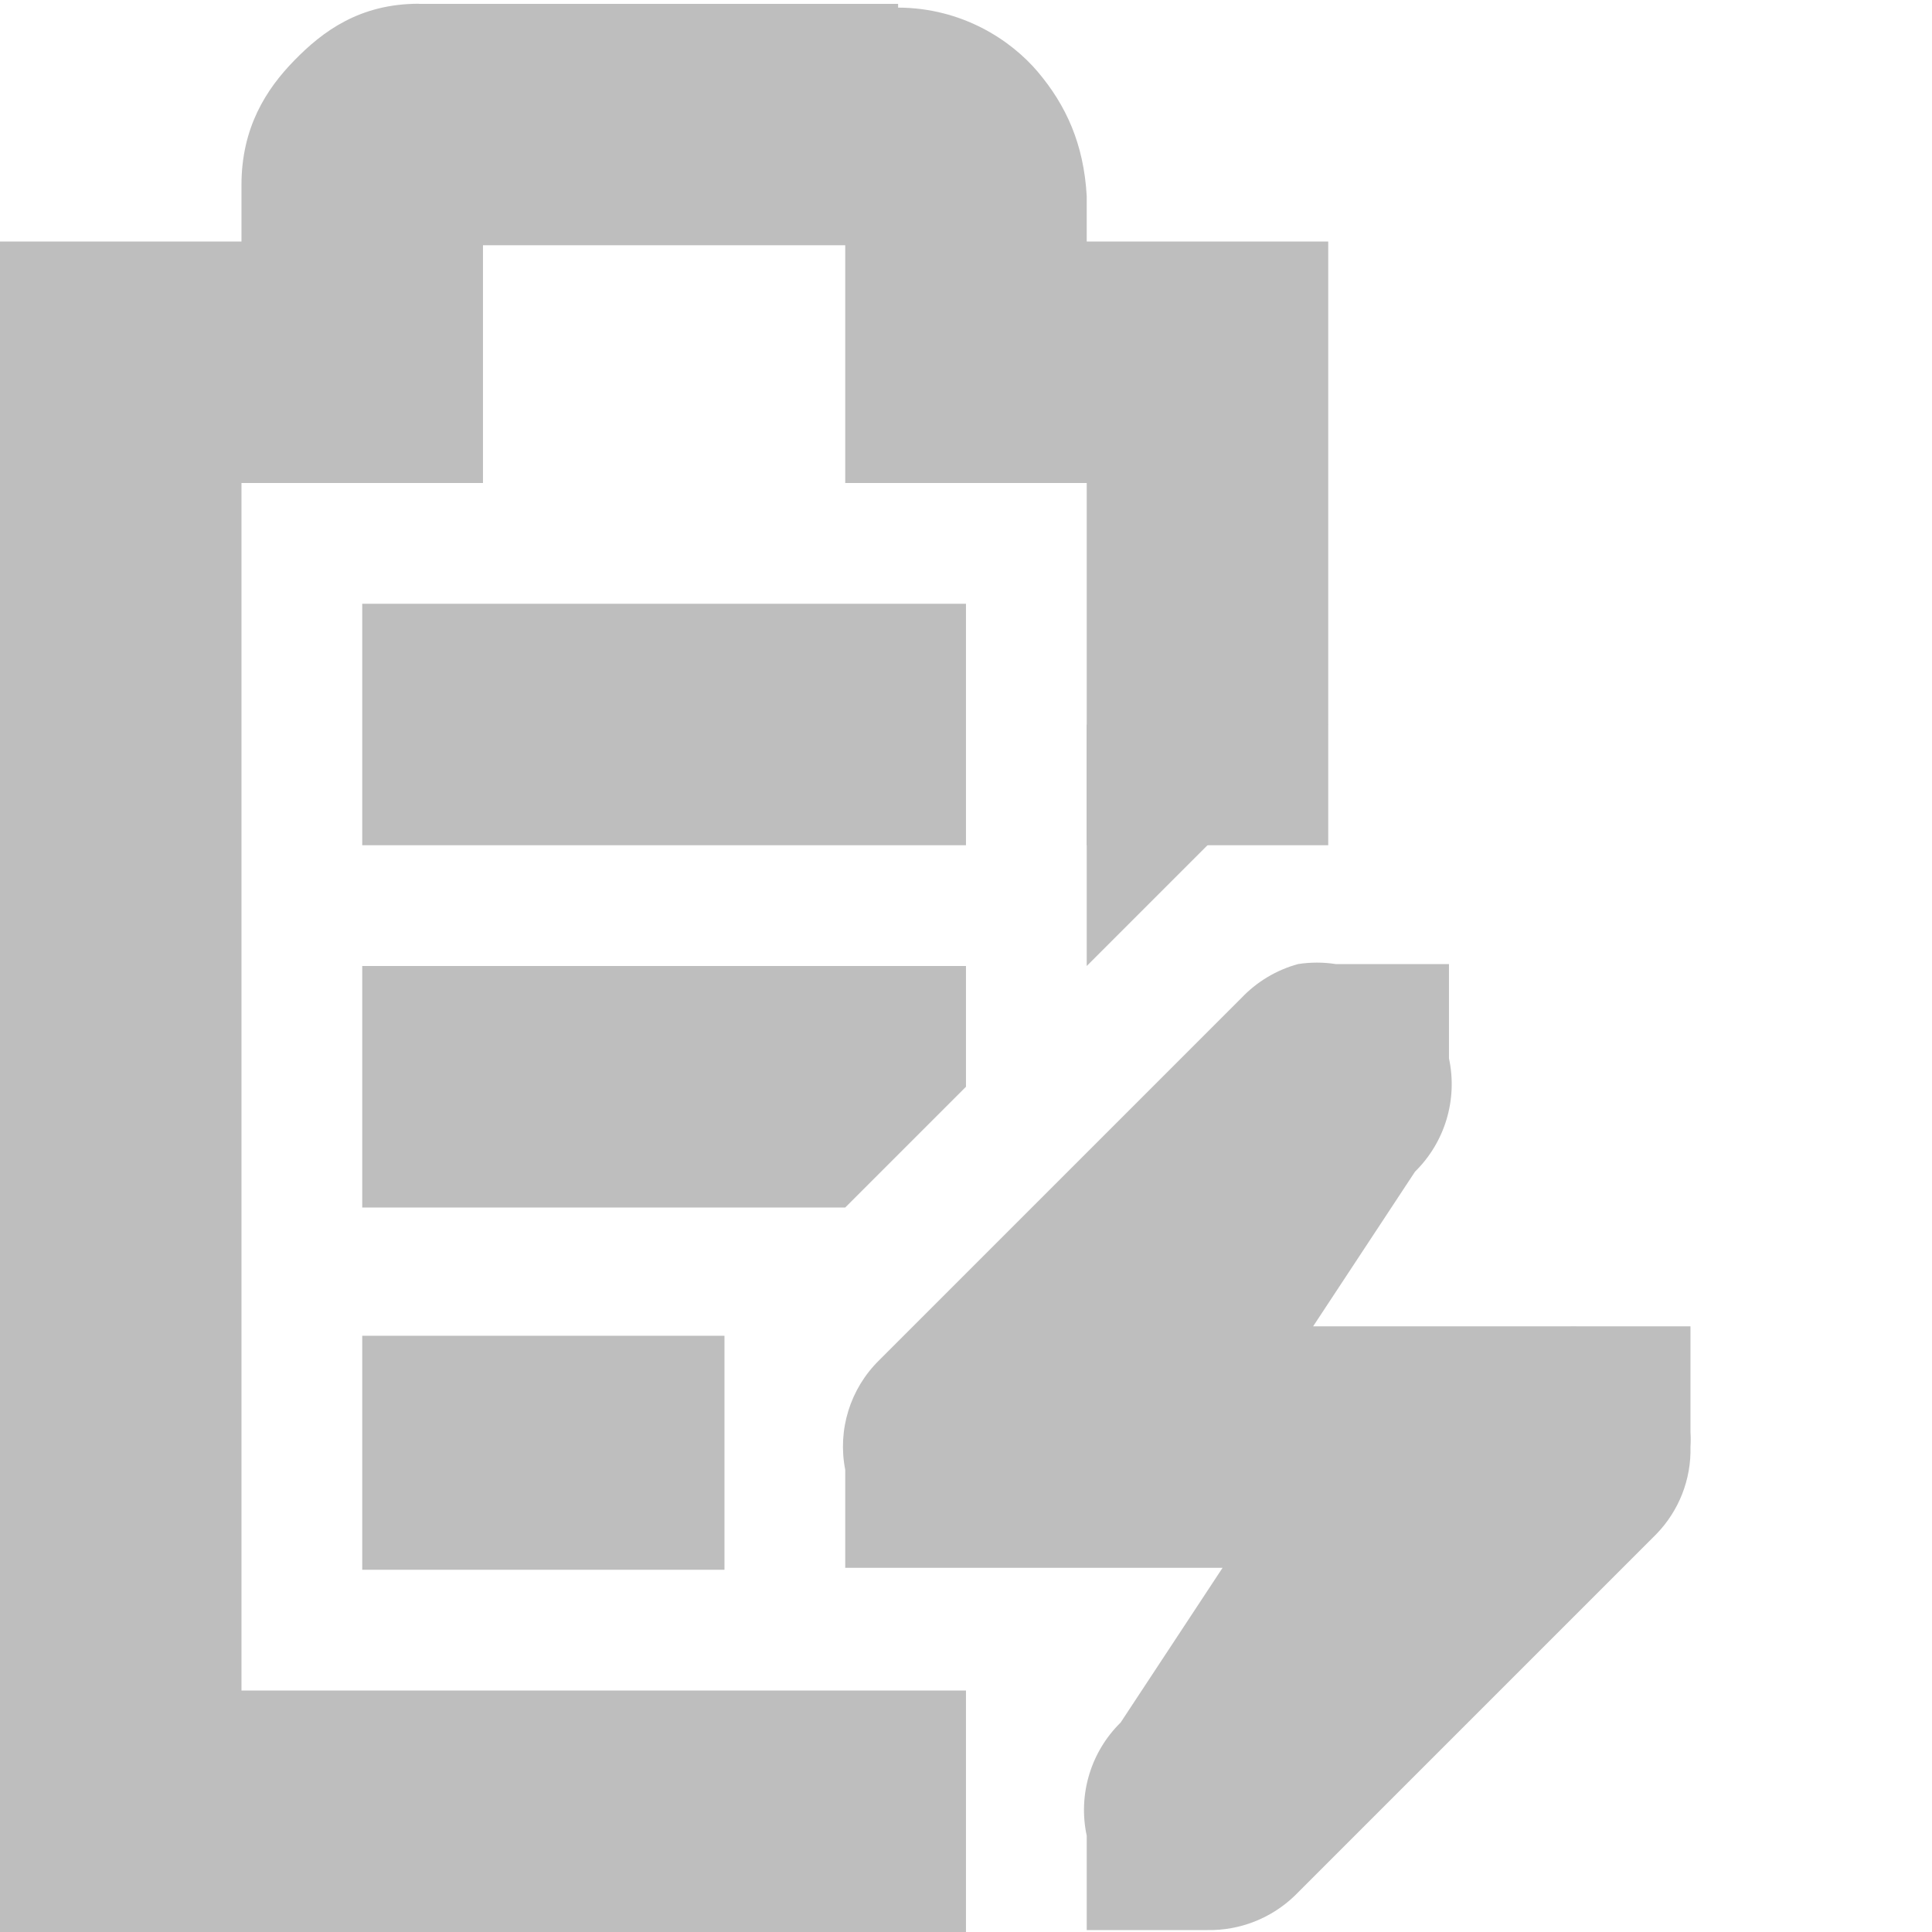
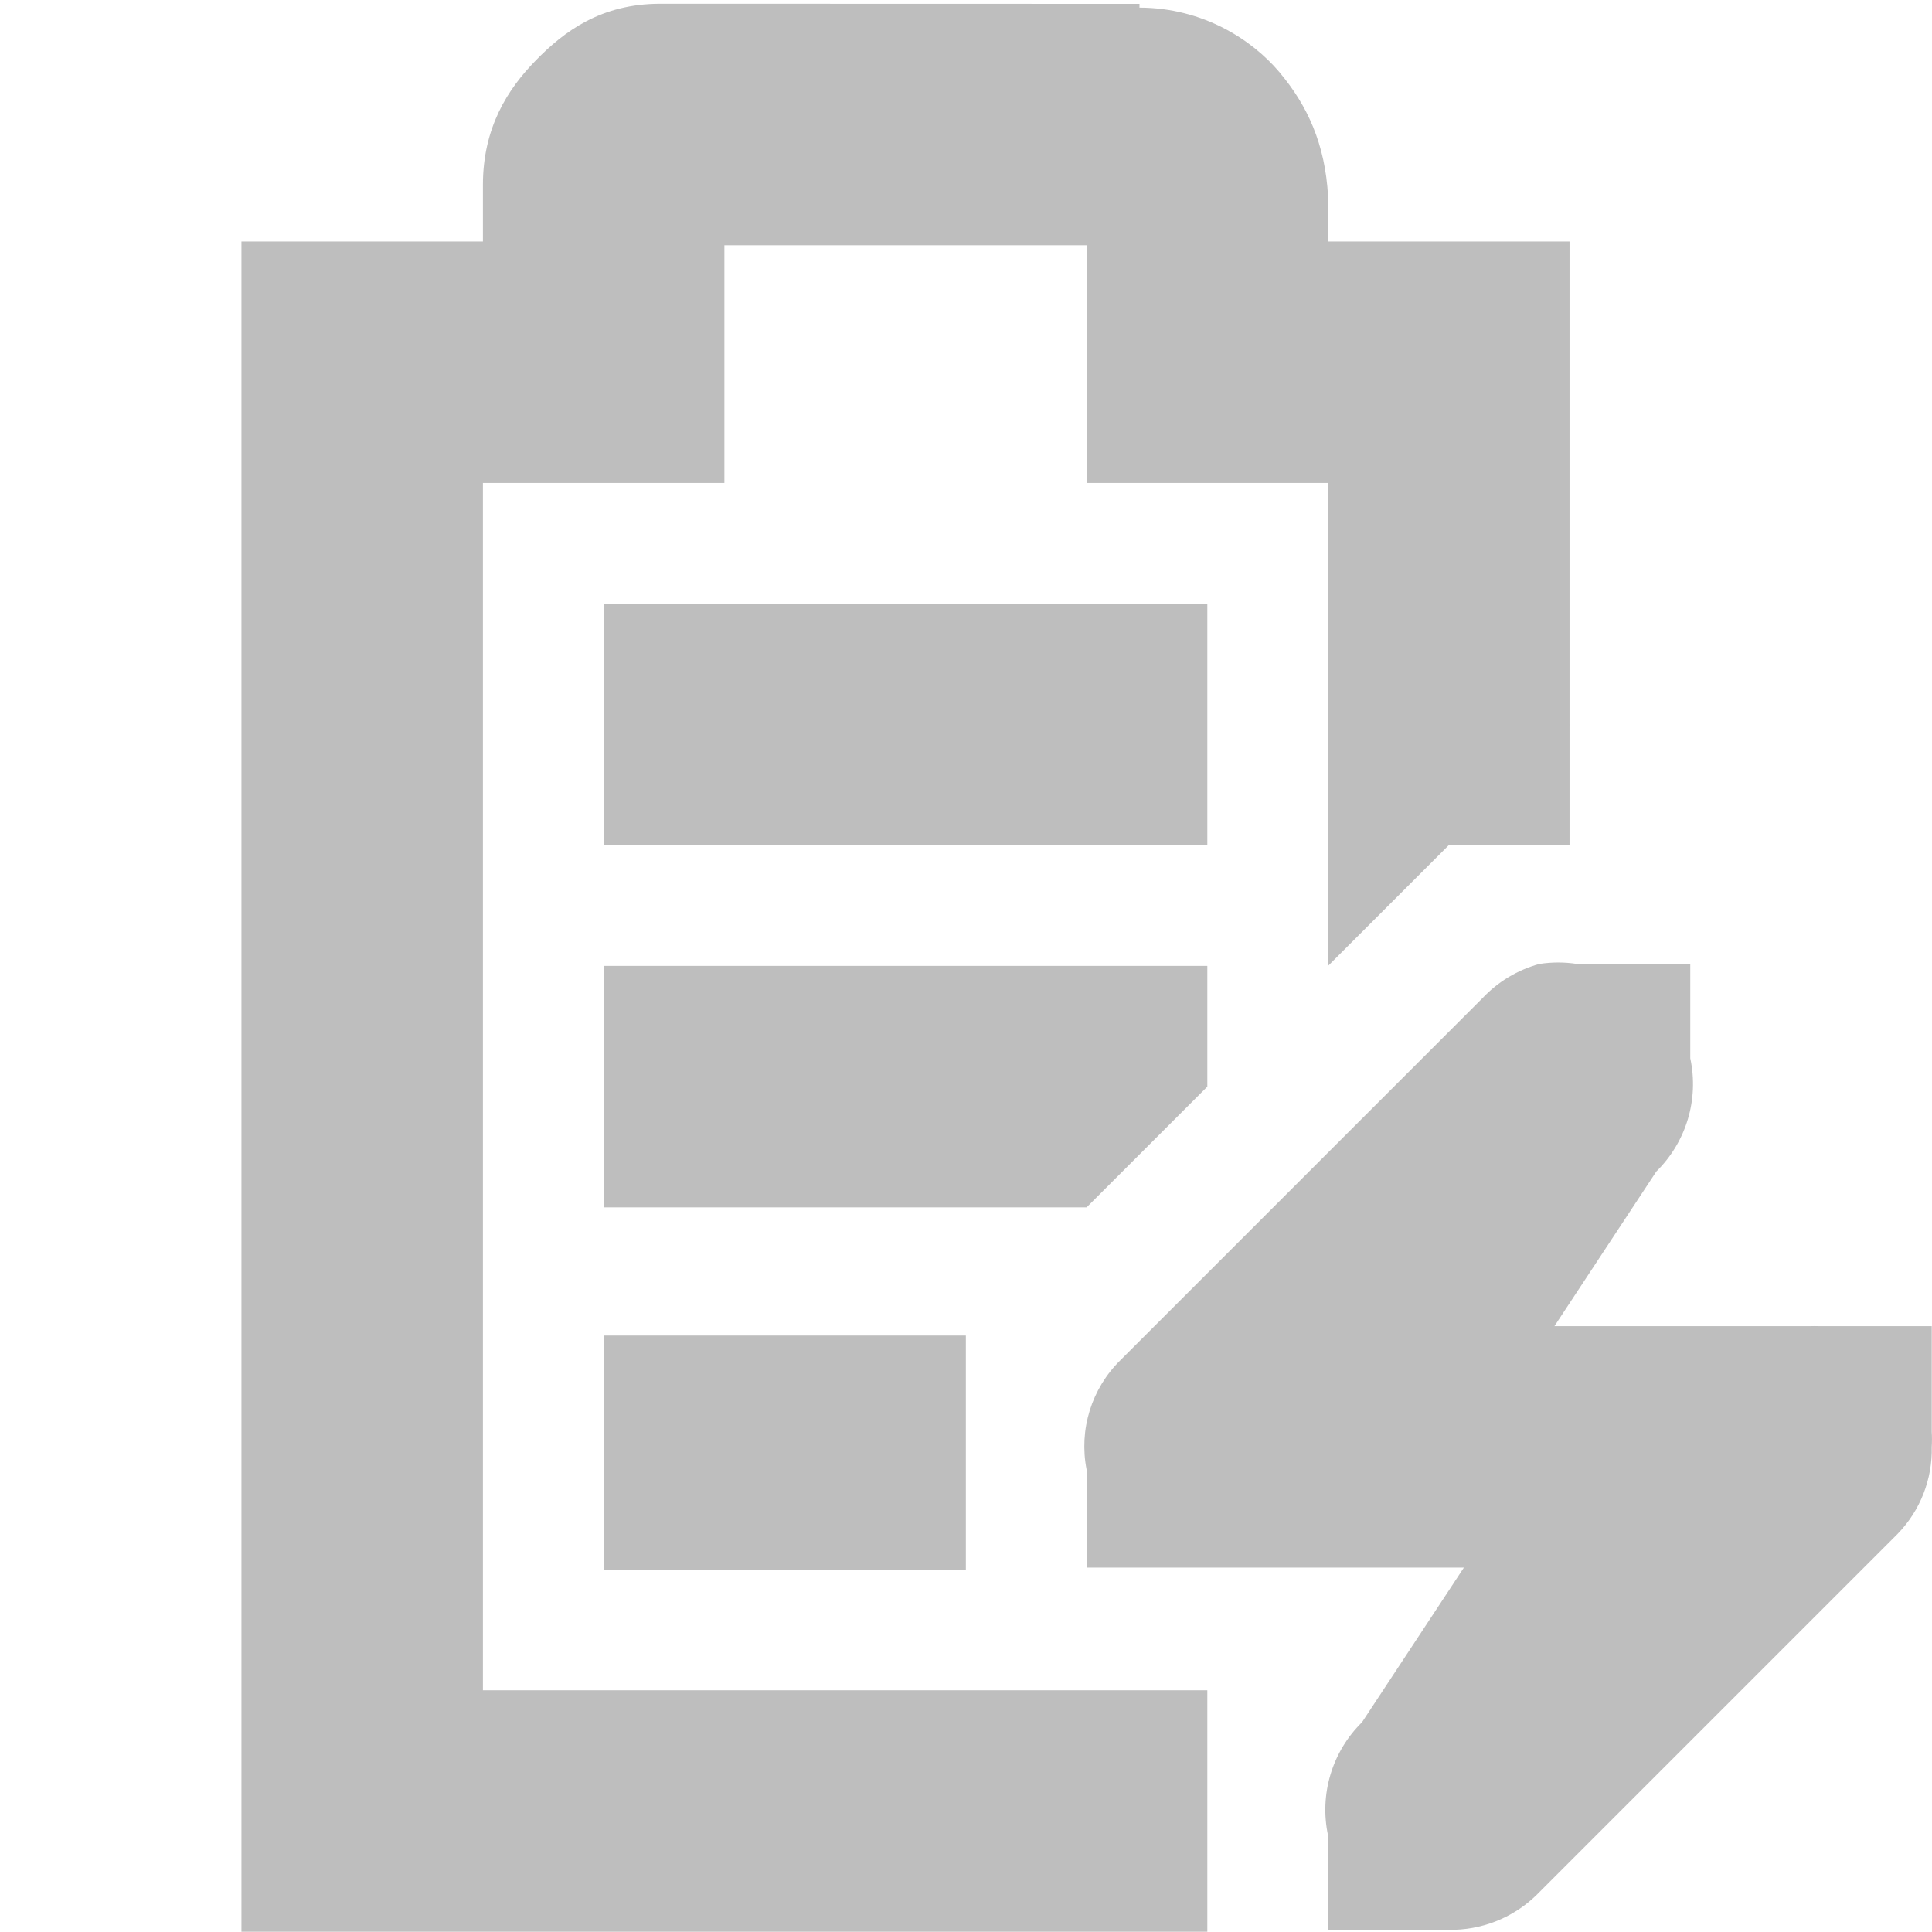
- <svg xmlns="http://www.w3.org/2000/svg" id="svg7384" version="1.1" height="16" width="16">
+ <svg xmlns="http://www.w3.org/2000/svg" height="16" id="svg7384" version="1.1" width="16.002">
  <defs id="defs7386" />
-   <g transform="translate(-161.0002,-217)" id="layer9" style="display:inline">
-     <path d="m 164,222 0,2 5,0 0,-2 -5,0 z m 0,3 0,2 4,0 1,-1 0,-1 -5,0 z m 0,3.062 0,1.938 3,0 0,-1.938 -3,0 z" id="rect6060" style="fill:#bebebe;fill-opacity:1;stroke:none" />
-     <path d="m 164.469,217.031 c -0.49,0 -0.796,0.228 -1.031,0.469 -0.235,0.24 -0.438,0.559 -0.438,1.031 l 0,0.469 -1,0 -1,0 0,1 0,12 0,1 1,0 7,0 0,-2 -6,0 0,-10 1,0 1,0 0,-1 0,-0.969 3,0 0,0.969 0,1 1,0 1,0 0,3 2,0 0,-4 0,-1 -1,0 -1,0 0,-0.344 0,-0.031 c -0.024,-0.431 -0.17,-0.752 -0.406,-1.031 -0.224,-0.264 -0.627,-0.529 -1.156,-0.531 l 0,-0.031 -0.062,0 -3.906,0 z" id="path6062" style="font-size:medium;font-style:normal;font-variant:normal;font-weight:normal;font-stretch:normal;text-indent:0;text-align:start;text-decoration:none;line-height:normal;letter-spacing:normal;word-spacing:normal;text-transform:none;direction:ltr;block-progression:tb;writing-mode:lr-tb;text-anchor:start;baseline-shift:baseline;color:#bebebe;fill:#bebebe;fill-opacity:1;stroke:none;stroke-width:2;marker:none;visibility:visible;display:inline;overflow:visible;enable-background:accumulate;font-family:Sans;-inkscape-font-specification:Sans" />
-     <path d="m 171.75,224.984 a 1.016,1.016 0 0 0 -0.469,0.281 l -3,3 A 1,1 0 0 0 168,229.172 l 0,0.812 1,0 2.125,0 -0.844,1.281 A 1.016,1.016 0 0 0 170,232.203 l 0,0.781 1,0 a 1.016,1.016 0 0 0 0.719,-0.281 l 3,-3 A 1,1 0 0 0 175,228.984 a 1,1 0 0 0 0,-0.125 l 0,-0.875 -0.844,0 -0.094,0 a 1,1 0 0 0 -0.062,0 l -2.125,0 0.844,-1.281 a 1.016,1.016 0 0 0 0.281,-0.938 l 0,-0.781 -0.938,0 a 1.016,1.016 0 0 0 -0.312,0 z" id="path6217" style="font-size:medium;font-style:normal;font-variant:normal;font-weight:normal;font-stretch:normal;text-indent:0;text-align:start;text-decoration:none;line-height:normal;letter-spacing:normal;word-spacing:normal;text-transform:none;direction:ltr;block-progression:tb;writing-mode:lr-tb;text-anchor:start;color:#bebebe;fill:#bebebe;fill-opacity:1;fill-rule:nonzero;stroke:none;stroke-width:2;marker:none;visibility:visible;display:inline;overflow:visible;enable-background:accumulate;font-family:Bitstream Vera Sans;-inkscape-font-specification:Bitstream Vera Sans" />
-     <path d="m 170,225 2,-2 -2,0 0,2 z" id="path6253" style="color:#bebebe;fill:#bebebe;fill-opacity:1;fill-rule:nonzero;stroke:none;stroke-width:2;marker:none;visibility:visible;display:inline;overflow:visible" />
+   <g id="layer9" style="display:inline" transform="translate(-161.0002,-217)">
+     <path d="m 166,222 0,2 5,0 0,-2 L 166,222 z m 0,3 0,2 4,0 1,-1 0,-1 L 166,225 z m 0,3.062 0,1.938 3,0 0,-1.938 L 166,228.062 Z" id="rect6060" style="fill:#bebebe;fill-opacity:1;stroke:none" />
+     <path d="m 166.469,217.031 c -0.49,0 -0.796,0.228 -1.031,0.469 -0.235,0.24 -0.438,0.559 -0.438,1.031 l 0,0.469 -1,0 -1,0 0,1 0,12 0,1 1,0 7,0 0,-2 -6,0 0,-10 1,0 1,0 0,-1 0,-0.969 3,0 0,0.969 0,1 1,0 1,0 0,3 2,0 0,-4 0,-1 -1,0 -1,0 0,-0.344 0,-0.031 c -0.024,-0.431 -0.17,-0.752 -0.406,-1.031 -0.224,-0.264 -0.627,-0.529 -1.156,-0.531 l 0,-0.031 -0.062,0 L 166.469,217.031 Z" id="path6062" style="font-size:xx-small;font-style:normal;font-variant:normal;font-weight:normal;font-stretch:normal;text-indent:0;text-align:start;text-decoration:none;line-height:normal;letter-spacing:normal;word-spacing:normal;text-transform:none;direction:ltr;block-progression:tb;writing-mode:lr-tb;text-anchor:start;baseline-shift:baseline;color:#bebebe;color-interpolation:sRGB;color-interpolation-filters:linearRGB;fill:#bebebe;fill-opacity:1;stroke:none;stroke-width:2;marker:none;visibility:visible;display:inline;overflow:visible;enable-background:accumulate;clip-rule:nonzero;font-family:sans-serif;-inkscape-font-specification:sans-serif" />
+     <path d="m 173.75,224.984 a 1.016,1.016 0 0 0 -0.469,0.281 l -3,3 A 1,1 0 0 0 170,229.172 l 0,0.812 1,0 2.125,0 -0.844,1.281 A 1.016,1.016 0 0 0 172,232.203 l 0,0.781 1,0 a 1.016,1.016 0 0 0 0.719,-0.281 l 3,-3 A 1,1 0 0 0 177,228.984 a 1,1 0 0 0 0,-0.125 l 0,-0.875 -0.844,0 -0.094,0 a 1,1 0 0 0 -0.062,0 l -2.125,0 0.844,-1.281 a 1.016,1.016 0 0 0 0.281,-0.938 l 0,-0.781 -0.938,0 A 1.016,1.016 0 0 0 173.75,224.984 Z" id="path6217" style="font-size:xx-small;font-style:normal;font-variant:normal;font-weight:normal;font-stretch:normal;text-indent:0;text-align:start;text-decoration:none;line-height:normal;letter-spacing:normal;word-spacing:normal;text-transform:none;direction:ltr;block-progression:tb;writing-mode:lr-tb;text-anchor:start;color:#bebebe;fill:#bebebe;fill-opacity:1;fill-rule:nonzero;stroke:none;stroke-width:2;marker:none;visibility:visible;display:inline;overflow:visible;enable-background:accumulate;font-family:Bitstream Vera Sans;-inkscape-font-specification:Bitstream Vera Sans" />
+     <path d="m 172,225 2,-2 -2,0 L 172,225 Z" id="path6253" style="color:#bebebe;fill:#bebebe;fill-opacity:1;fill-rule:nonzero;stroke:none;stroke-width:2;marker:none;visibility:visible;display:inline;overflow:visible" />
  </g>
-   <g transform="translate(-161.0002,-217)" id="layer10" />
-   <g transform="translate(-161.0002,-217)" id="layer11" />
-   <g transform="translate(-161.0002,-217)" id="layer12" />
-   <g transform="translate(-161.0002,-217)" id="layer13" />
-   <g transform="translate(-161.0002,-217)" id="layer14" />
-   <g transform="translate(-161.0002,-217)" id="layer15" style="display:inline" />
-   <g transform="translate(-161.0002,-217)" id="g4953" style="display:inline" />
+   <g id="layer10" transform="translate(-161.0002,-217)" />
+   <g id="layer11" transform="translate(-161.0002,-217)" />
+   <g id="layer13" transform="translate(-161.0002,-217)" />
+   <g id="layer14" transform="translate(-161.0002,-217)" />
+   <g id="layer15" style="display:inline" transform="translate(-161.0002,-217)" />
+   <g id="g71291" style="display:inline" transform="translate(-161.0002,-217)" />
+   <g id="g4953" style="display:inline" transform="translate(-161.0002,-217)" />
+   <g id="layer12" style="display:inline" transform="translate(-161.0002,-217)" />
</svg>
